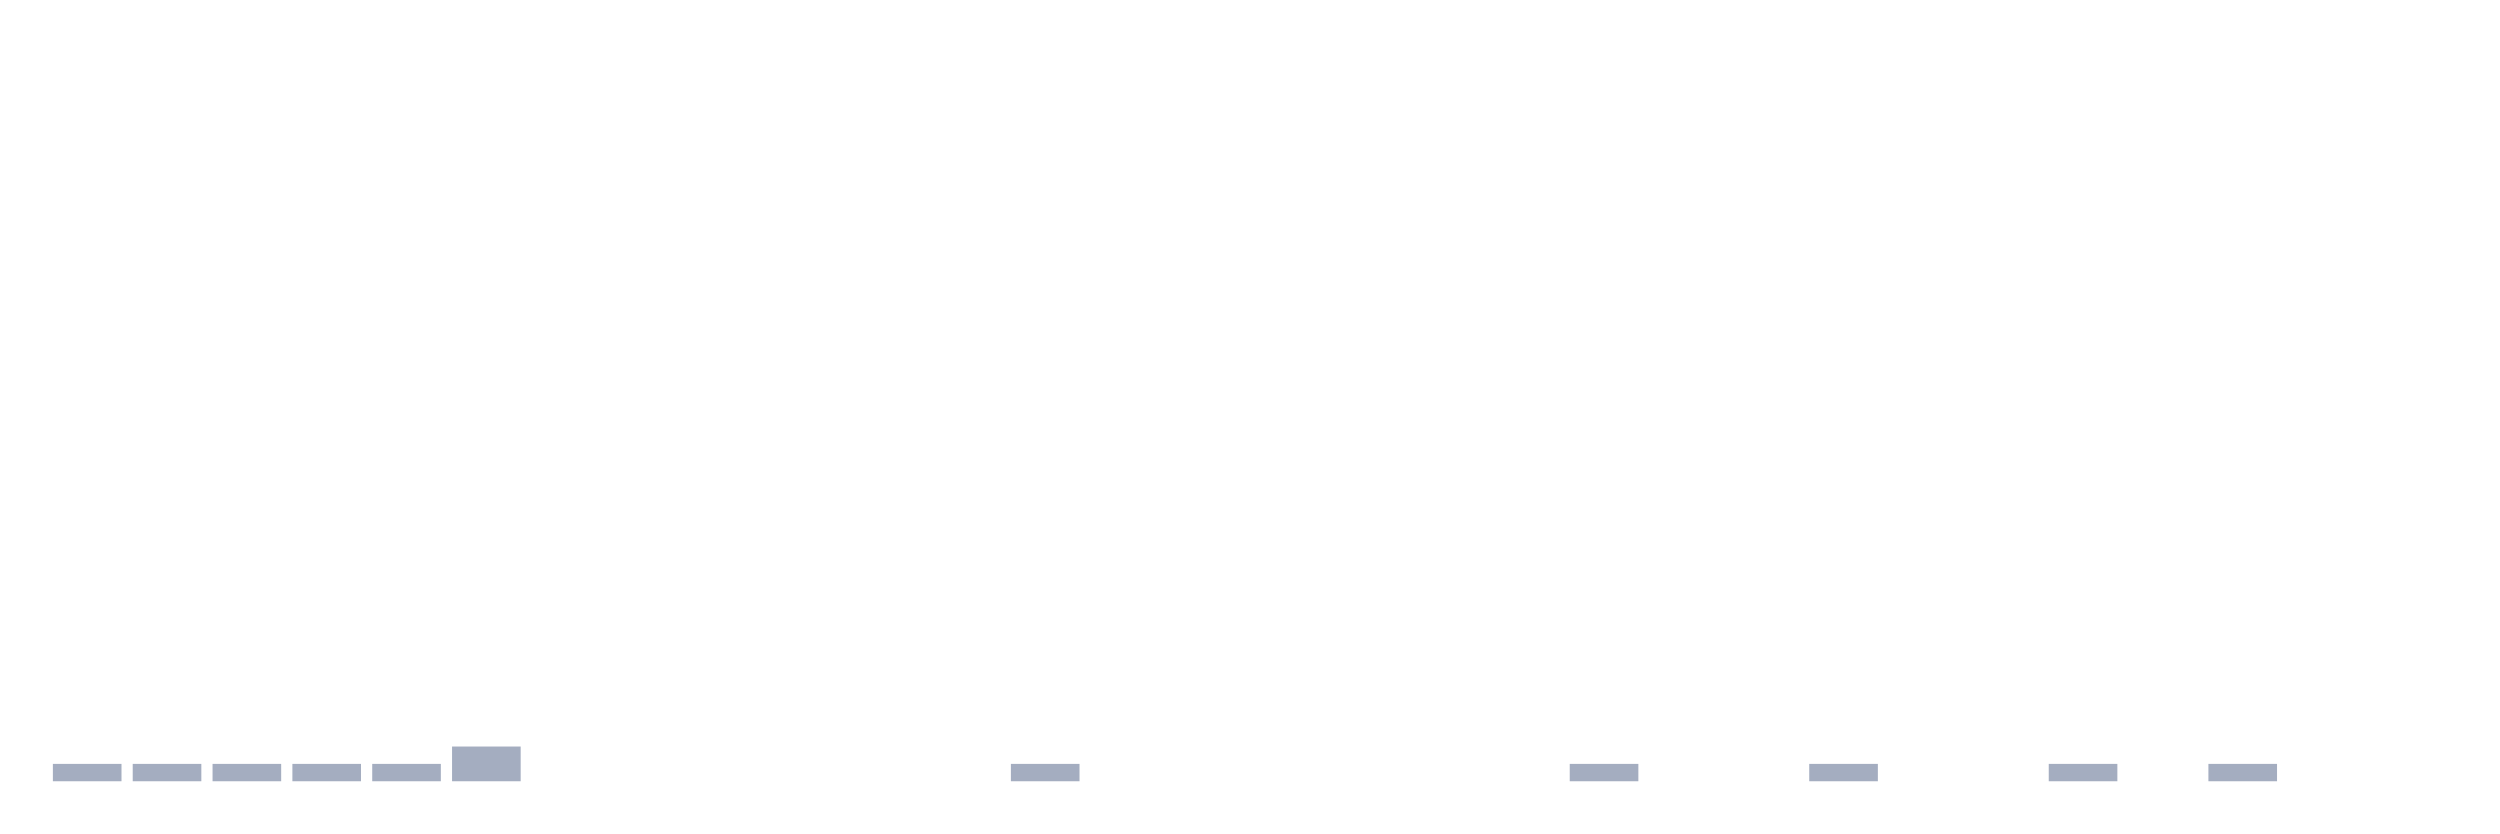
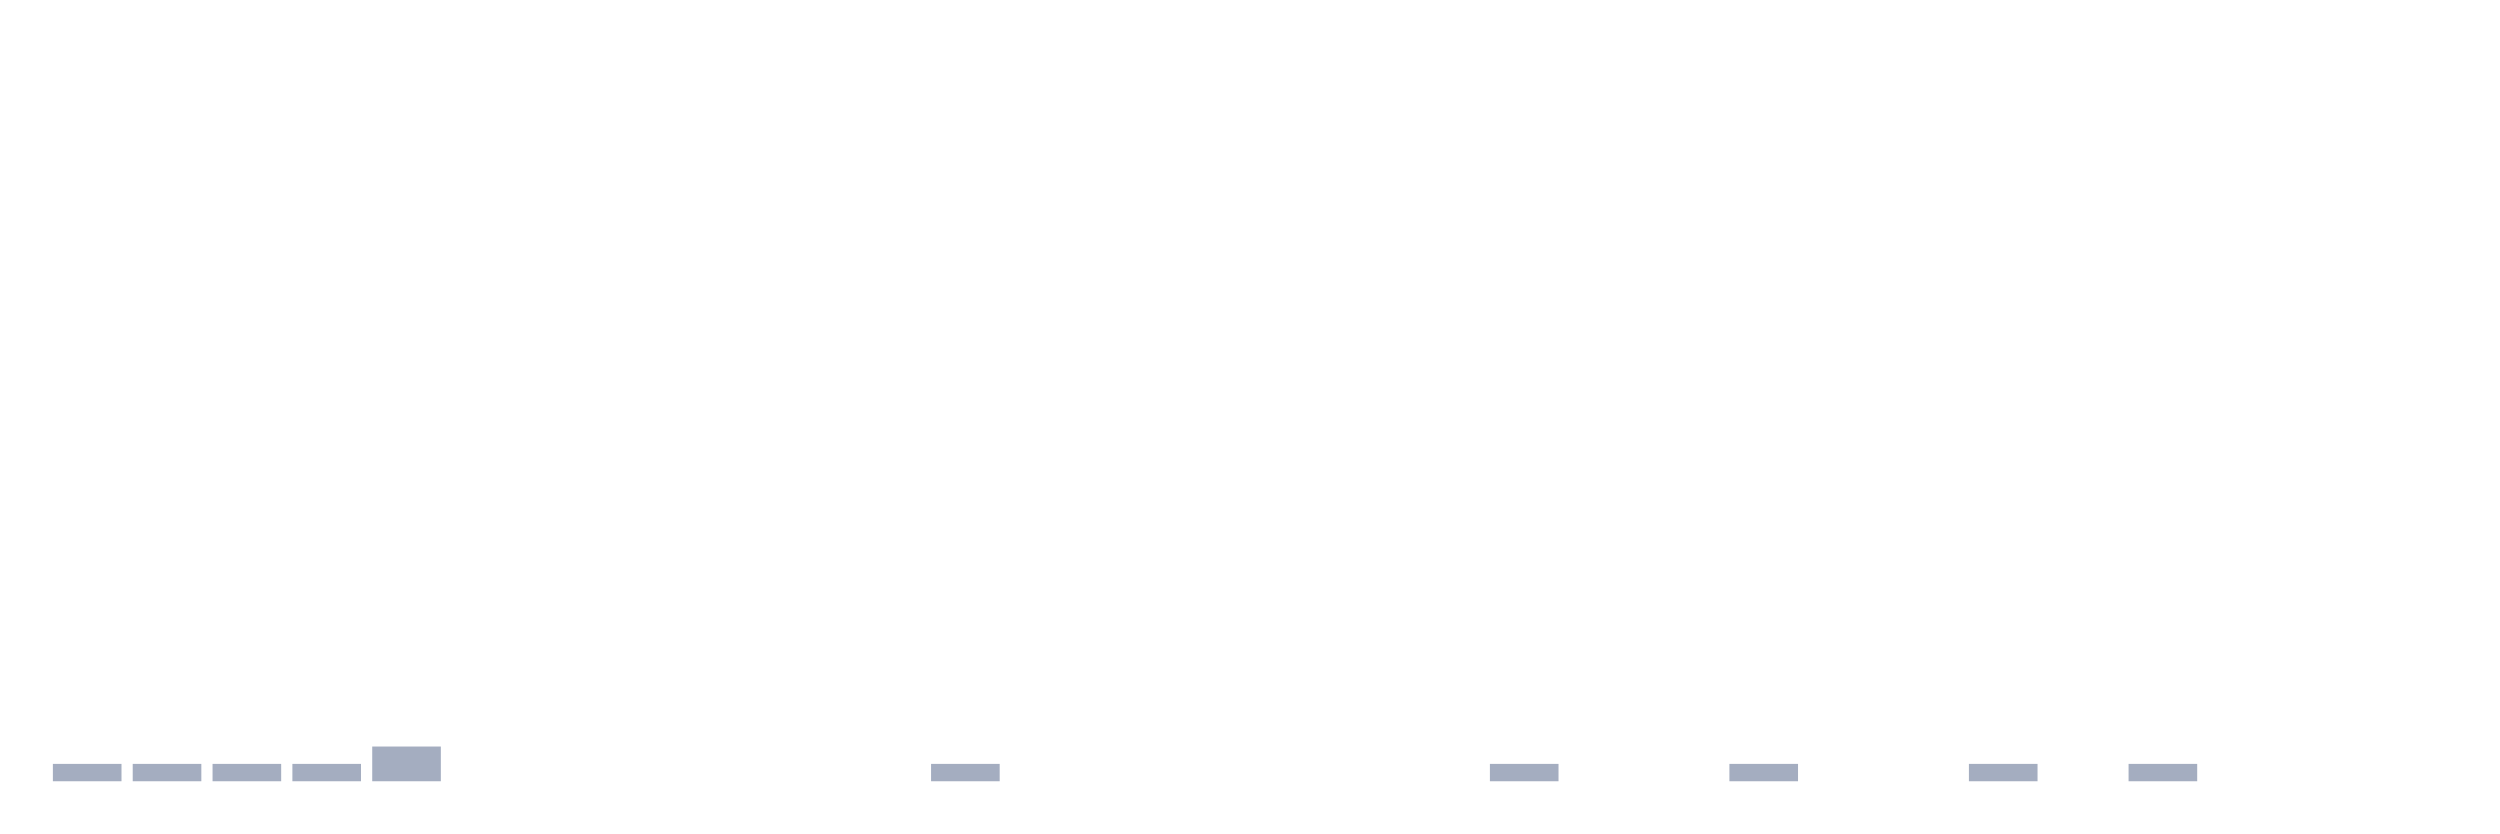
<svg xmlns="http://www.w3.org/2000/svg" viewBox="0 0 480 160">
  <g transform="translate(10,10)">
    <rect class="bar" x="0.153" width="13.175" y="136.667" height="3.333" fill="rgb(164,173,192)" />
    <rect class="bar" x="15.482" width="13.175" y="136.667" height="3.333" fill="rgb(164,173,192)" />
    <rect class="bar" x="30.81" width="13.175" y="136.667" height="3.333" fill="rgb(164,173,192)" />
    <rect class="bar" x="46.138" width="13.175" y="136.667" height="3.333" fill="rgb(164,173,192)" />
-     <rect class="bar" x="61.466" width="13.175" y="136.667" height="3.333" fill="rgb(164,173,192)" />
-     <rect class="bar" x="76.794" width="13.175" y="133.333" height="6.667" fill="rgb(164,173,192)" />
+     <rect class="bar" x="61.466" width="13.175" y="133.333" height="6.667" fill="rgb(164,173,192)" />
+     <rect class="bar" x="76.794" width="13.175" y="140" height="0" fill="rgb(164,173,192)" />
    <rect class="bar" x="92.123" width="13.175" y="140" height="0" fill="rgb(164,173,192)" />
    <rect class="bar" x="107.451" width="13.175" y="140" height="0" fill="rgb(164,173,192)" />
    <rect class="bar" x="122.779" width="13.175" y="140" height="0" fill="rgb(164,173,192)" />
    <rect class="bar" x="138.107" width="13.175" y="140" height="0" fill="rgb(164,173,192)" />
    <rect class="bar" x="153.436" width="13.175" y="140" height="0" fill="rgb(164,173,192)" />
-     <rect class="bar" x="168.764" width="13.175" y="140" height="0" fill="rgb(164,173,192)" />
-     <rect class="bar" x="184.092" width="13.175" y="136.667" height="3.333" fill="rgb(164,173,192)" />
+     <rect class="bar" x="168.764" width="13.175" y="136.667" height="3.333" fill="rgb(164,173,192)" />
+     <rect class="bar" x="184.092" width="13.175" y="140" height="0" fill="rgb(164,173,192)" />
    <rect class="bar" x="199.42" width="13.175" y="140" height="0" fill="rgb(164,173,192)" />
    <rect class="bar" x="214.748" width="13.175" y="140" height="0" fill="rgb(164,173,192)" />
    <rect class="bar" x="230.077" width="13.175" y="140" height="0" fill="rgb(164,173,192)" />
    <rect class="bar" x="245.405" width="13.175" y="140" height="0" fill="rgb(164,173,192)" />
    <rect class="bar" x="260.733" width="13.175" y="140" height="0" fill="rgb(164,173,192)" />
-     <rect class="bar" x="276.061" width="13.175" y="140" height="0" fill="rgb(164,173,192)" />
-     <rect class="bar" x="291.39" width="13.175" y="136.667" height="3.333" fill="rgb(164,173,192)" />
+     <rect class="bar" x="276.061" width="13.175" y="136.667" height="3.333" fill="rgb(164,173,192)" />
+     <rect class="bar" x="291.39" width="13.175" y="140" height="0" fill="rgb(164,173,192)" />
    <rect class="bar" x="306.718" width="13.175" y="140" height="0" fill="rgb(164,173,192)" />
-     <rect class="bar" x="322.046" width="13.175" y="140" height="0" fill="rgb(164,173,192)" />
-     <rect class="bar" x="337.374" width="13.175" y="136.667" height="3.333" fill="rgb(164,173,192)" />
+     <rect class="bar" x="322.046" width="13.175" y="136.667" height="3.333" fill="rgb(164,173,192)" />
+     <rect class="bar" x="337.374" width="13.175" y="140" height="0" fill="rgb(164,173,192)" />
    <rect class="bar" x="352.702" width="13.175" y="140" height="0" fill="rgb(164,173,192)" />
-     <rect class="bar" x="368.031" width="13.175" y="140" height="0" fill="rgb(164,173,192)" />
-     <rect class="bar" x="383.359" width="13.175" y="136.667" height="3.333" fill="rgb(164,173,192)" />
-     <rect class="bar" x="398.687" width="13.175" y="140" height="0" fill="rgb(164,173,192)" />
-     <rect class="bar" x="414.015" width="13.175" y="136.667" height="3.333" fill="rgb(164,173,192)" />
+     <rect class="bar" x="368.031" width="13.175" y="136.667" height="3.333" fill="rgb(164,173,192)" />
+     <rect class="bar" x="383.359" width="13.175" y="140" height="0" fill="rgb(164,173,192)" />
+     <rect class="bar" x="398.687" width="13.175" y="136.667" height="3.333" fill="rgb(164,173,192)" />
+     <rect class="bar" x="414.015" width="13.175" y="140" height="0" fill="rgb(164,173,192)" />
    <rect class="bar" x="429.344" width="13.175" y="140" height="0" fill="rgb(164,173,192)" />
    <rect class="bar" x="444.672" width="13.175" y="140" height="0" fill="rgb(164,173,192)" />
  </g>
</svg>
